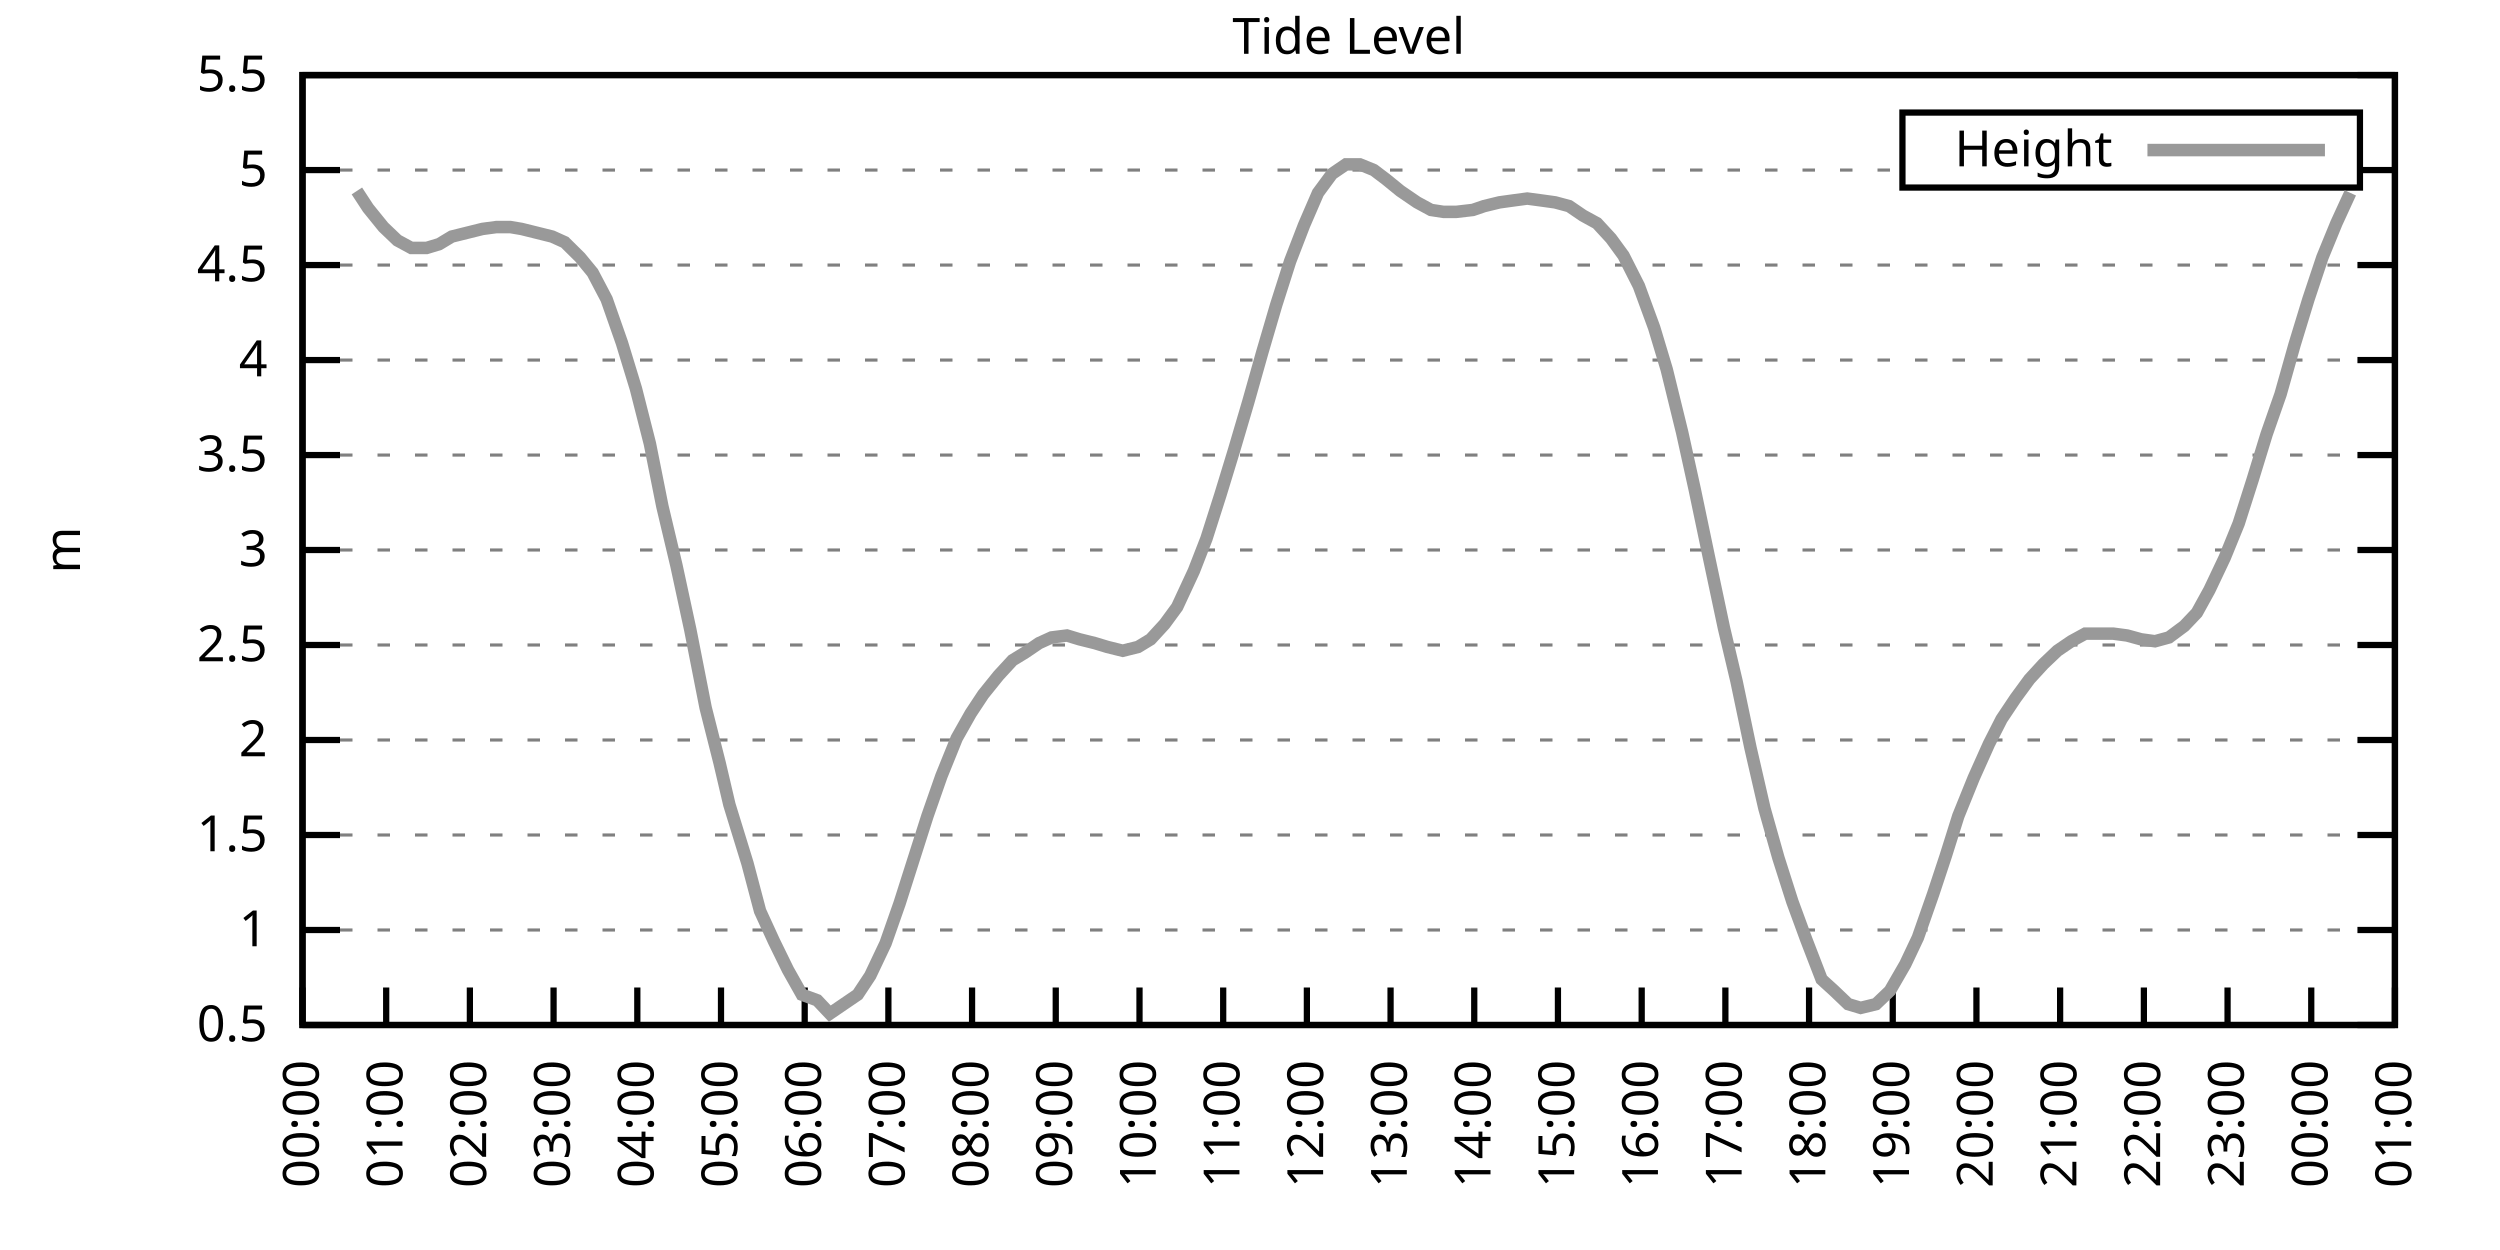
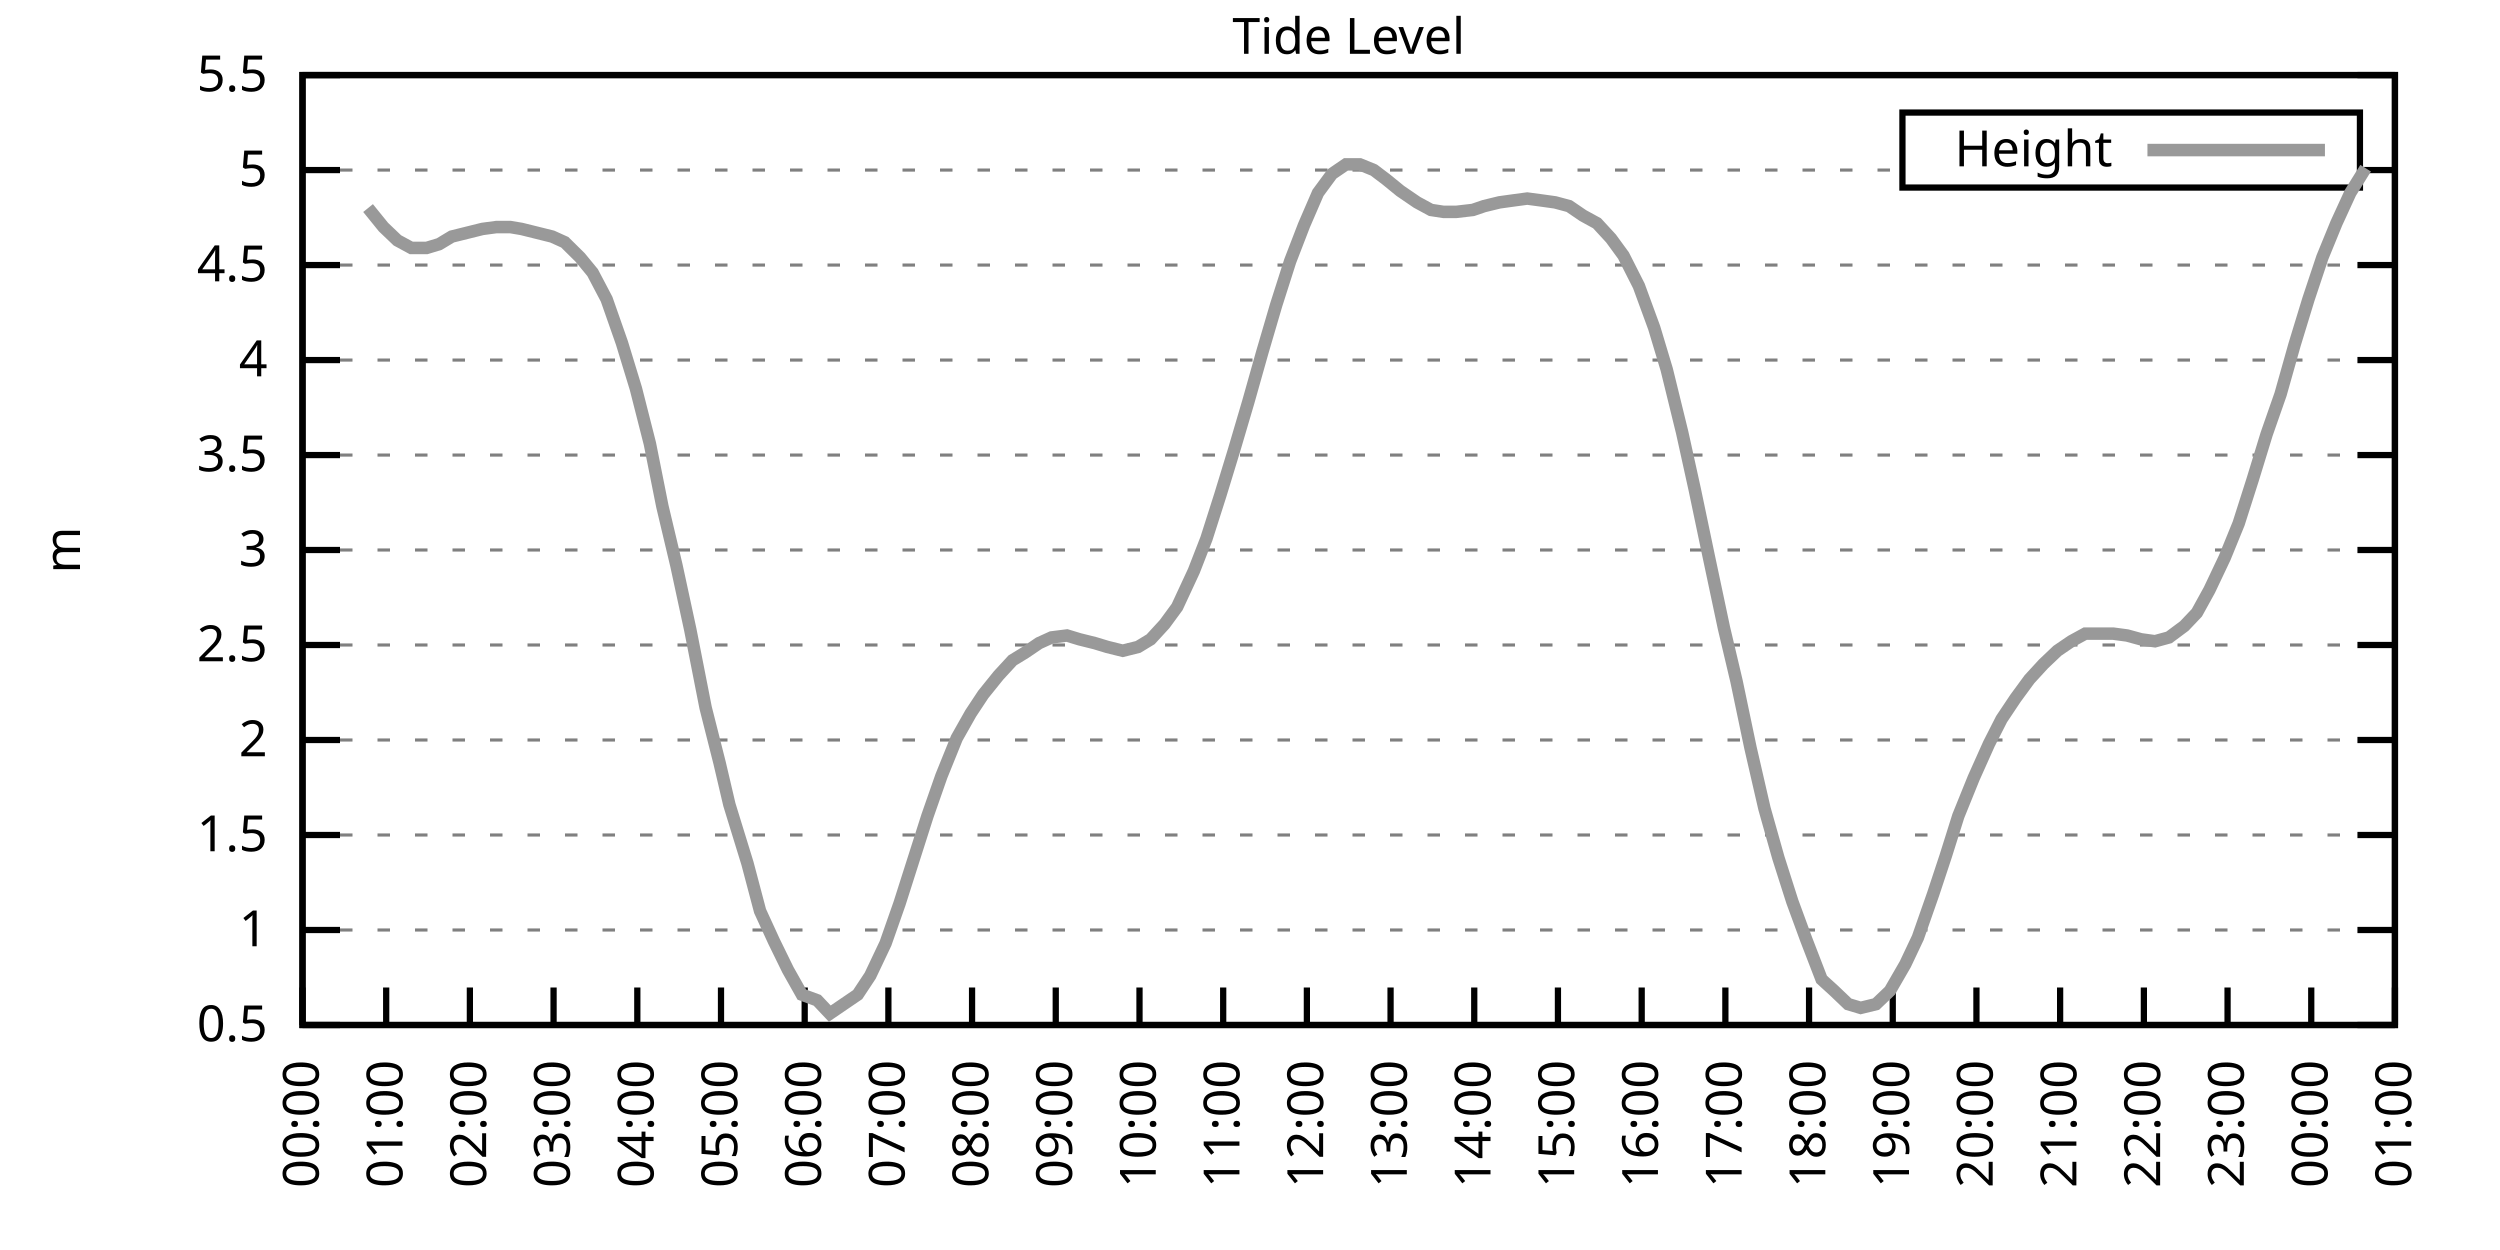
<svg xmlns="http://www.w3.org/2000/svg" xmlns:xlink="http://www.w3.org/1999/xlink" width="400" height="200" viewBox="0 0 400 200">
  <g id="gnuplot_canvas">
    <rect x="0" y="0" width="400" height="200" fill="none" />
    <defs>
      <circle id="gpDot" r="0.5" stroke-width="0.5" stroke="currentColor" />
      <path id="gpPt0" stroke-width="0.333" stroke="currentColor" d="M-1,0 h2 M0,-1 v2" />
      <path id="gpPt1" stroke-width="0.333" stroke="currentColor" d="M-1,-1 L1,1 M1,-1 L-1,1" />
      <path id="gpPt2" stroke-width="0.333" stroke="currentColor" d="M-1,0 L1,0 M0,-1 L0,1 M-1,-1 L1,1 M-1,1 L1,-1" />
      <rect id="gpPt3" stroke-width="0.333" stroke="currentColor" x="-1" y="-1" width="2" height="2" />
      <rect id="gpPt4" stroke-width="0.333" stroke="currentColor" fill="currentColor" x="-1" y="-1" width="2" height="2" />
      <circle id="gpPt5" stroke-width="0.333" stroke="currentColor" cx="0" cy="0" r="1" />
      <use xlink:href="#gpPt5" id="gpPt6" fill="currentColor" stroke="none" />
      <path id="gpPt7" stroke-width="0.333" stroke="currentColor" d="M0,-1.33 L-1.33,0.67 L1.33,0.67 z" />
      <use xlink:href="#gpPt7" id="gpPt8" fill="currentColor" stroke="none" />
      <use xlink:href="#gpPt7" id="gpPt9" stroke="currentColor" transform="rotate(180)" />
      <use xlink:href="#gpPt9" id="gpPt10" fill="currentColor" stroke="none" />
      <use xlink:href="#gpPt3" id="gpPt11" stroke="currentColor" transform="rotate(45)" />
      <use xlink:href="#gpPt11" id="gpPt12" fill="currentColor" stroke="none" />
      <path id="gpPt13" stroke-width="0.333" stroke="currentColor" d="M0,1.330 L1.265,0.411 L0.782,-1.067 L-0.782,-1.076 L-1.265,0.411 z" />
      <use xlink:href="#gpPt13" id="gpPt14" fill="currentColor" stroke="none" />
      <filter id="textbox" filterUnits="objectBoundingBox" x="0" y="0" height="1" width="1">
        <feFlood flood-color="white" flood-opacity="1" result="bgnd" />
        <feComposite in="SourceGraphic" in2="bgnd" operator="atop" />
      </filter>
      <filter id="greybox" filterUnits="objectBoundingBox" x="0" y="0" height="1" width="1">
        <feFlood flood-color="lightgrey" flood-opacity="1" result="grey" />
        <feComposite in="SourceGraphic" in2="grey" operator="atop" />
      </filter>
    </defs>
    <g fill="none" color="white" stroke="currentColor" stroke-width="1.00" stroke-linecap="butt" stroke-linejoin="miter">
</g>
    <g fill="none" color="black" stroke="currentColor" stroke-width="1.00" stroke-linecap="butt" stroke-linejoin="miter">
      <g stroke="none" shape-rendering="crispEdges">
        <polygon fill="rgb(255, 255, 255)" points="48.40,164.00 383.18,164.00 383.18,12.02 48.40,12.02 " />
      </g>
    </g>
    <g fill="none" color="black" stroke="currentColor" stroke-width="1.00" stroke-linecap="butt" stroke-linejoin="miter">
</g>
    <g fill="none" color="black" stroke="black" stroke-width="0.50" stroke-linecap="butt" stroke-linejoin="miter">
</g>
    <g fill="none" color="gray" stroke="currentColor" stroke-width="0.50" stroke-linecap="butt" stroke-linejoin="miter">
      <path stroke="gray" stroke-dasharray="2,4" class="gridline" d="M48.40,164.00 L383.19,164.00  " />
    </g>
    <g fill="none" color="gray" stroke="gray" stroke-width="1.00" stroke-linecap="butt" stroke-linejoin="miter">
</g>
    <g fill="none" color="black" stroke="currentColor" stroke-width="1.00" stroke-linecap="butt" stroke-linejoin="miter">
      <path stroke="black" d="M48.40,164.00 L54.40,164.00 M383.19,164.00 L377.19,164.00  " />
      <g transform="translate(42.80,166.60)" stroke="none" fill="black" font-family="Sans" font-size="8.00" text-anchor="end">
        <text>
          <tspan font-family="Sans"> 0.5</tspan>
        </text>
      </g>
    </g>
    <g fill="none" color="black" stroke="currentColor" stroke-width="1.00" stroke-linecap="butt" stroke-linejoin="miter">
</g>
    <g fill="none" color="black" stroke="black" stroke-width="0.50" stroke-linecap="butt" stroke-linejoin="miter">
</g>
    <g fill="none" color="gray" stroke="currentColor" stroke-width="0.50" stroke-linecap="butt" stroke-linejoin="miter">
      <path stroke="gray" stroke-dasharray="2,4" class="gridline" d="M48.40,148.80 L383.19,148.80  " />
    </g>
    <g fill="none" color="gray" stroke="gray" stroke-width="1.00" stroke-linecap="butt" stroke-linejoin="miter">
</g>
    <g fill="none" color="black" stroke="currentColor" stroke-width="1.00" stroke-linecap="butt" stroke-linejoin="miter">
      <path stroke="black" d="M48.40,148.80 L54.40,148.80 M383.19,148.80 L377.19,148.80  " />
      <g transform="translate(42.80,151.40)" stroke="none" fill="black" font-family="Sans" font-size="8.00" text-anchor="end">
        <text>
          <tspan font-family="Sans"> 1</tspan>
        </text>
      </g>
    </g>
    <g fill="none" color="black" stroke="currentColor" stroke-width="1.00" stroke-linecap="butt" stroke-linejoin="miter">
</g>
    <g fill="none" color="black" stroke="black" stroke-width="0.50" stroke-linecap="butt" stroke-linejoin="miter">
</g>
    <g fill="none" color="gray" stroke="currentColor" stroke-width="0.50" stroke-linecap="butt" stroke-linejoin="miter">
      <path stroke="gray" stroke-dasharray="2,4" class="gridline" d="M48.40,133.60 L383.19,133.60  " />
    </g>
    <g fill="none" color="gray" stroke="gray" stroke-width="1.00" stroke-linecap="butt" stroke-linejoin="miter">
</g>
    <g fill="none" color="black" stroke="currentColor" stroke-width="1.00" stroke-linecap="butt" stroke-linejoin="miter">
      <path stroke="black" d="M48.40,133.60 L54.40,133.60 M383.19,133.60 L377.19,133.60  " />
      <g transform="translate(42.80,136.20)" stroke="none" fill="black" font-family="Sans" font-size="8.00" text-anchor="end">
        <text>
          <tspan font-family="Sans"> 1.5</tspan>
        </text>
      </g>
    </g>
    <g fill="none" color="black" stroke="currentColor" stroke-width="1.00" stroke-linecap="butt" stroke-linejoin="miter">
</g>
    <g fill="none" color="black" stroke="black" stroke-width="0.50" stroke-linecap="butt" stroke-linejoin="miter">
</g>
    <g fill="none" color="gray" stroke="currentColor" stroke-width="0.50" stroke-linecap="butt" stroke-linejoin="miter">
      <path stroke="gray" stroke-dasharray="2,4" class="gridline" d="M48.40,118.40 L383.19,118.40  " />
    </g>
    <g fill="none" color="gray" stroke="gray" stroke-width="1.00" stroke-linecap="butt" stroke-linejoin="miter">
</g>
    <g fill="none" color="black" stroke="currentColor" stroke-width="1.00" stroke-linecap="butt" stroke-linejoin="miter">
      <path stroke="black" d="M48.40,118.40 L54.40,118.40 M383.19,118.40 L377.19,118.40  " />
      <g transform="translate(42.80,121.00)" stroke="none" fill="black" font-family="Sans" font-size="8.00" text-anchor="end">
        <text>
          <tspan font-family="Sans"> 2</tspan>
        </text>
      </g>
    </g>
    <g fill="none" color="black" stroke="currentColor" stroke-width="1.00" stroke-linecap="butt" stroke-linejoin="miter">
</g>
    <g fill="none" color="black" stroke="black" stroke-width="0.50" stroke-linecap="butt" stroke-linejoin="miter">
</g>
    <g fill="none" color="gray" stroke="currentColor" stroke-width="0.50" stroke-linecap="butt" stroke-linejoin="miter">
      <path stroke="gray" stroke-dasharray="2,4" class="gridline" d="M48.40,103.20 L383.19,103.20  " />
    </g>
    <g fill="none" color="gray" stroke="gray" stroke-width="1.00" stroke-linecap="butt" stroke-linejoin="miter">
</g>
    <g fill="none" color="black" stroke="currentColor" stroke-width="1.00" stroke-linecap="butt" stroke-linejoin="miter">
      <path stroke="black" d="M48.40,103.20 L54.40,103.20 M383.19,103.20 L377.19,103.20  " />
      <g transform="translate(42.80,105.80)" stroke="none" fill="black" font-family="Sans" font-size="8.00" text-anchor="end">
        <text>
          <tspan font-family="Sans"> 2.5</tspan>
        </text>
      </g>
    </g>
    <g fill="none" color="black" stroke="currentColor" stroke-width="1.00" stroke-linecap="butt" stroke-linejoin="miter">
</g>
    <g fill="none" color="black" stroke="black" stroke-width="0.50" stroke-linecap="butt" stroke-linejoin="miter">
</g>
    <g fill="none" color="gray" stroke="currentColor" stroke-width="0.50" stroke-linecap="butt" stroke-linejoin="miter">
      <path stroke="gray" stroke-dasharray="2,4" class="gridline" d="M48.40,88.00 L383.19,88.00  " />
    </g>
    <g fill="none" color="gray" stroke="gray" stroke-width="1.00" stroke-linecap="butt" stroke-linejoin="miter">
</g>
    <g fill="none" color="black" stroke="currentColor" stroke-width="1.00" stroke-linecap="butt" stroke-linejoin="miter">
      <path stroke="black" d="M48.40,88.00 L54.40,88.00 M383.19,88.00 L377.19,88.00  " />
      <g transform="translate(42.80,90.60)" stroke="none" fill="black" font-family="Sans" font-size="8.00" text-anchor="end">
        <text>
          <tspan font-family="Sans"> 3</tspan>
        </text>
      </g>
    </g>
    <g fill="none" color="black" stroke="currentColor" stroke-width="1.00" stroke-linecap="butt" stroke-linejoin="miter">
</g>
    <g fill="none" color="black" stroke="black" stroke-width="0.50" stroke-linecap="butt" stroke-linejoin="miter">
</g>
    <g fill="none" color="gray" stroke="currentColor" stroke-width="0.50" stroke-linecap="butt" stroke-linejoin="miter">
      <path stroke="gray" stroke-dasharray="2,4" class="gridline" d="M48.40,72.81 L383.19,72.81  " />
    </g>
    <g fill="none" color="gray" stroke="gray" stroke-width="1.00" stroke-linecap="butt" stroke-linejoin="miter">
</g>
    <g fill="none" color="black" stroke="currentColor" stroke-width="1.00" stroke-linecap="butt" stroke-linejoin="miter">
      <path stroke="black" d="M48.40,72.81 L54.40,72.81 M383.19,72.81 L377.19,72.81  " />
      <g transform="translate(42.80,75.41)" stroke="none" fill="black" font-family="Sans" font-size="8.00" text-anchor="end">
        <text>
          <tspan font-family="Sans"> 3.5</tspan>
        </text>
      </g>
    </g>
    <g fill="none" color="black" stroke="currentColor" stroke-width="1.00" stroke-linecap="butt" stroke-linejoin="miter">
</g>
    <g fill="none" color="black" stroke="black" stroke-width="0.50" stroke-linecap="butt" stroke-linejoin="miter">
</g>
    <g fill="none" color="gray" stroke="currentColor" stroke-width="0.50" stroke-linecap="butt" stroke-linejoin="miter">
      <path stroke="gray" stroke-dasharray="2,4" class="gridline" d="M48.40,57.61 L383.19,57.61  " />
    </g>
    <g fill="none" color="gray" stroke="gray" stroke-width="1.00" stroke-linecap="butt" stroke-linejoin="miter">
</g>
    <g fill="none" color="black" stroke="currentColor" stroke-width="1.00" stroke-linecap="butt" stroke-linejoin="miter">
      <path stroke="black" d="M48.40,57.61 L54.40,57.61 M383.19,57.61 L377.19,57.61  " />
      <g transform="translate(42.80,60.21)" stroke="none" fill="black" font-family="Sans" font-size="8.00" text-anchor="end">
        <text>
          <tspan font-family="Sans"> 4</tspan>
        </text>
      </g>
    </g>
    <g fill="none" color="black" stroke="currentColor" stroke-width="1.00" stroke-linecap="butt" stroke-linejoin="miter">
</g>
    <g fill="none" color="black" stroke="black" stroke-width="0.50" stroke-linecap="butt" stroke-linejoin="miter">
</g>
    <g fill="none" color="gray" stroke="currentColor" stroke-width="0.50" stroke-linecap="butt" stroke-linejoin="miter">
      <path stroke="gray" stroke-dasharray="2,4" class="gridline" d="M48.40,42.41 L383.19,42.41  " />
    </g>
    <g fill="none" color="gray" stroke="gray" stroke-width="1.00" stroke-linecap="butt" stroke-linejoin="miter">
</g>
    <g fill="none" color="black" stroke="currentColor" stroke-width="1.00" stroke-linecap="butt" stroke-linejoin="miter">
      <path stroke="black" d="M48.40,42.41 L54.40,42.41 M383.19,42.41 L377.19,42.41  " />
      <g transform="translate(42.80,45.01)" stroke="none" fill="black" font-family="Sans" font-size="8.00" text-anchor="end">
        <text>
          <tspan font-family="Sans"> 4.5</tspan>
        </text>
      </g>
    </g>
    <g fill="none" color="black" stroke="currentColor" stroke-width="1.00" stroke-linecap="butt" stroke-linejoin="miter">
</g>
    <g fill="none" color="black" stroke="black" stroke-width="0.50" stroke-linecap="butt" stroke-linejoin="miter">
</g>
    <g fill="none" color="gray" stroke="currentColor" stroke-width="0.50" stroke-linecap="butt" stroke-linejoin="miter">
      <path stroke="gray" stroke-dasharray="2,4" class="gridline" d="M48.40,27.21 L304.39,27.21 M377.59,27.21 L383.19,27.21  " />
    </g>
    <g fill="none" color="gray" stroke="gray" stroke-width="1.00" stroke-linecap="butt" stroke-linejoin="miter">
</g>
    <g fill="none" color="black" stroke="currentColor" stroke-width="1.00" stroke-linecap="butt" stroke-linejoin="miter">
      <path stroke="black" d="M48.40,27.21 L54.40,27.21 M383.19,27.21 L377.19,27.21  " />
      <g transform="translate(42.80,29.81)" stroke="none" fill="black" font-family="Sans" font-size="8.00" text-anchor="end">
        <text>
          <tspan font-family="Sans"> 5</tspan>
        </text>
      </g>
    </g>
    <g fill="none" color="black" stroke="currentColor" stroke-width="1.00" stroke-linecap="butt" stroke-linejoin="miter">
</g>
    <g fill="none" color="black" stroke="black" stroke-width="0.50" stroke-linecap="butt" stroke-linejoin="miter">
</g>
    <g fill="none" color="gray" stroke="currentColor" stroke-width="0.50" stroke-linecap="butt" stroke-linejoin="miter">
      <path stroke="gray" stroke-dasharray="2,4" class="gridline" d="M48.40,12.01 L383.19,12.01  " />
    </g>
    <g fill="none" color="gray" stroke="gray" stroke-width="1.00" stroke-linecap="butt" stroke-linejoin="miter">
</g>
    <g fill="none" color="black" stroke="currentColor" stroke-width="1.00" stroke-linecap="butt" stroke-linejoin="miter">
      <path stroke="black" d="M48.40,12.01 L54.40,12.01 M383.19,12.01 L377.19,12.01  " />
      <g transform="translate(42.80,14.61)" stroke="none" fill="black" font-family="Sans" font-size="8.00" text-anchor="end">
        <text>
          <tspan font-family="Sans"> 5.5</tspan>
        </text>
      </g>
    </g>
    <g fill="none" color="black" stroke="currentColor" stroke-width="1.00" stroke-linecap="butt" stroke-linejoin="miter">
      <path stroke="black" d="M48.40,164.00 L48.40,158.00  " />
      <g transform="translate(51.00,169.60) rotate(270.00)" stroke="none" fill="black" font-family="Sans" font-size="8.00" text-anchor="end">
        <text>
          <tspan font-family="Sans">00:00</tspan>
        </text>
      </g>
    </g>
    <g fill="none" color="black" stroke="currentColor" stroke-width="1.00" stroke-linecap="butt" stroke-linejoin="miter">
      <path stroke="black" d="M61.79,164.00 L61.79,158.00  " />
      <g transform="translate(64.39,169.60) rotate(270.00)" stroke="none" fill="black" font-family="Sans" font-size="8.00" text-anchor="end">
        <text>
          <tspan font-family="Sans">01:00</tspan>
        </text>
      </g>
    </g>
    <g fill="none" color="black" stroke="currentColor" stroke-width="1.00" stroke-linecap="butt" stroke-linejoin="miter">
      <path stroke="black" d="M75.18,164.00 L75.18,158.00  " />
      <g transform="translate(77.78,169.60) rotate(270.00)" stroke="none" fill="black" font-family="Sans" font-size="8.00" text-anchor="end">
        <text>
          <tspan font-family="Sans">02:00</tspan>
        </text>
      </g>
    </g>
    <g fill="none" color="black" stroke="currentColor" stroke-width="1.00" stroke-linecap="butt" stroke-linejoin="miter">
      <path stroke="black" d="M88.57,164.00 L88.57,158.00  " />
      <g transform="translate(91.17,169.60) rotate(270.00)" stroke="none" fill="black" font-family="Sans" font-size="8.00" text-anchor="end">
        <text>
          <tspan font-family="Sans">03:00</tspan>
        </text>
      </g>
    </g>
    <g fill="none" color="black" stroke="currentColor" stroke-width="1.00" stroke-linecap="butt" stroke-linejoin="miter">
      <path stroke="black" d="M101.97,164.00 L101.97,158.00  " />
      <g transform="translate(104.57,169.60) rotate(270.00)" stroke="none" fill="black" font-family="Sans" font-size="8.00" text-anchor="end">
        <text>
          <tspan font-family="Sans">04:00</tspan>
        </text>
      </g>
    </g>
    <g fill="none" color="black" stroke="currentColor" stroke-width="1.00" stroke-linecap="butt" stroke-linejoin="miter">
      <path stroke="black" d="M115.36,164.00 L115.36,158.00  " />
      <g transform="translate(117.96,169.60) rotate(270.00)" stroke="none" fill="black" font-family="Sans" font-size="8.00" text-anchor="end">
        <text>
          <tspan font-family="Sans">05:00</tspan>
        </text>
      </g>
    </g>
    <g fill="none" color="black" stroke="currentColor" stroke-width="1.00" stroke-linecap="butt" stroke-linejoin="miter">
      <path stroke="black" d="M128.75,164.00 L128.75,158.00  " />
      <g transform="translate(131.35,169.60) rotate(270.00)" stroke="none" fill="black" font-family="Sans" font-size="8.00" text-anchor="end">
        <text>
          <tspan font-family="Sans">06:00</tspan>
        </text>
      </g>
    </g>
    <g fill="none" color="black" stroke="currentColor" stroke-width="1.00" stroke-linecap="butt" stroke-linejoin="miter">
      <path stroke="black" d="M142.14,164.00 L142.14,158.00  " />
      <g transform="translate(144.74,169.60) rotate(270.00)" stroke="none" fill="black" font-family="Sans" font-size="8.00" text-anchor="end">
        <text>
          <tspan font-family="Sans">07:00</tspan>
        </text>
      </g>
    </g>
    <g fill="none" color="black" stroke="currentColor" stroke-width="1.00" stroke-linecap="butt" stroke-linejoin="miter">
      <path stroke="black" d="M155.53,164.00 L155.53,158.00  " />
      <g transform="translate(158.13,169.60) rotate(270.00)" stroke="none" fill="black" font-family="Sans" font-size="8.00" text-anchor="end">
        <text>
          <tspan font-family="Sans">08:00</tspan>
        </text>
      </g>
    </g>
    <g fill="none" color="black" stroke="currentColor" stroke-width="1.00" stroke-linecap="butt" stroke-linejoin="miter">
      <path stroke="black" d="M168.92,164.00 L168.92,158.00  " />
      <g transform="translate(171.52,169.60) rotate(270.00)" stroke="none" fill="black" font-family="Sans" font-size="8.00" text-anchor="end">
        <text>
          <tspan font-family="Sans">09:00</tspan>
        </text>
      </g>
    </g>
    <g fill="none" color="black" stroke="currentColor" stroke-width="1.00" stroke-linecap="butt" stroke-linejoin="miter">
      <path stroke="black" d="M182.32,164.00 L182.32,158.00  " />
      <g transform="translate(184.92,169.60) rotate(270.00)" stroke="none" fill="black" font-family="Sans" font-size="8.00" text-anchor="end">
        <text>
          <tspan font-family="Sans">10:00</tspan>
        </text>
      </g>
    </g>
    <g fill="none" color="black" stroke="currentColor" stroke-width="1.00" stroke-linecap="butt" stroke-linejoin="miter">
      <path stroke="black" d="M195.71,164.00 L195.71,158.00  " />
      <g transform="translate(198.31,169.60) rotate(270.00)" stroke="none" fill="black" font-family="Sans" font-size="8.00" text-anchor="end">
        <text>
          <tspan font-family="Sans">11:00</tspan>
        </text>
      </g>
    </g>
    <g fill="none" color="black" stroke="currentColor" stroke-width="1.00" stroke-linecap="butt" stroke-linejoin="miter">
      <path stroke="black" d="M209.10,164.00 L209.10,158.00  " />
      <g transform="translate(211.70,169.60) rotate(270.00)" stroke="none" fill="black" font-family="Sans" font-size="8.00" text-anchor="end">
        <text>
          <tspan font-family="Sans">12:00</tspan>
        </text>
      </g>
    </g>
    <g fill="none" color="black" stroke="currentColor" stroke-width="1.00" stroke-linecap="butt" stroke-linejoin="miter">
      <path stroke="black" d="M222.49,164.00 L222.49,158.00  " />
      <g transform="translate(225.09,169.60) rotate(270.00)" stroke="none" fill="black" font-family="Sans" font-size="8.00" text-anchor="end">
        <text>
          <tspan font-family="Sans">13:00</tspan>
        </text>
      </g>
    </g>
    <g fill="none" color="black" stroke="currentColor" stroke-width="1.00" stroke-linecap="butt" stroke-linejoin="miter">
      <path stroke="black" d="M235.88,164.00 L235.88,158.00  " />
      <g transform="translate(238.48,169.60) rotate(270.00)" stroke="none" fill="black" font-family="Sans" font-size="8.00" text-anchor="end">
        <text>
          <tspan font-family="Sans">14:00</tspan>
        </text>
      </g>
    </g>
    <g fill="none" color="black" stroke="currentColor" stroke-width="1.00" stroke-linecap="butt" stroke-linejoin="miter">
      <path stroke="black" d="M249.27,164.00 L249.27,158.00  " />
      <g transform="translate(251.87,169.60) rotate(270.00)" stroke="none" fill="black" font-family="Sans" font-size="8.00" text-anchor="end">
        <text>
          <tspan font-family="Sans">15:00</tspan>
        </text>
      </g>
    </g>
    <g fill="none" color="black" stroke="currentColor" stroke-width="1.00" stroke-linecap="butt" stroke-linejoin="miter">
      <path stroke="black" d="M262.67,164.00 L262.67,158.00  " />
      <g transform="translate(265.27,169.60) rotate(270.00)" stroke="none" fill="black" font-family="Sans" font-size="8.00" text-anchor="end">
        <text>
          <tspan font-family="Sans">16:00</tspan>
        </text>
      </g>
    </g>
    <g fill="none" color="black" stroke="currentColor" stroke-width="1.00" stroke-linecap="butt" stroke-linejoin="miter">
      <path stroke="black" d="M276.06,164.00 L276.06,158.00  " />
      <g transform="translate(278.66,169.60) rotate(270.00)" stroke="none" fill="black" font-family="Sans" font-size="8.00" text-anchor="end">
        <text>
          <tspan font-family="Sans">17:00</tspan>
        </text>
      </g>
    </g>
    <g fill="none" color="black" stroke="currentColor" stroke-width="1.00" stroke-linecap="butt" stroke-linejoin="miter">
      <path stroke="black" d="M289.45,164.00 L289.45,158.00  " />
      <g transform="translate(292.05,169.60) rotate(270.00)" stroke="none" fill="black" font-family="Sans" font-size="8.00" text-anchor="end">
        <text>
          <tspan font-family="Sans">18:00</tspan>
        </text>
      </g>
    </g>
    <g fill="none" color="black" stroke="currentColor" stroke-width="1.00" stroke-linecap="butt" stroke-linejoin="miter">
      <path stroke="black" d="M302.84,164.00 L302.84,158.00  " />
      <g transform="translate(305.44,169.60) rotate(270.00)" stroke="none" fill="black" font-family="Sans" font-size="8.00" text-anchor="end">
        <text>
          <tspan font-family="Sans">19:00</tspan>
        </text>
      </g>
    </g>
    <g fill="none" color="black" stroke="currentColor" stroke-width="1.00" stroke-linecap="butt" stroke-linejoin="miter">
      <path stroke="black" d="M316.23,164.00 L316.23,158.00  " />
      <g transform="translate(318.83,169.60) rotate(270.00)" stroke="none" fill="black" font-family="Sans" font-size="8.00" text-anchor="end">
        <text>
          <tspan font-family="Sans">20:00</tspan>
        </text>
      </g>
    </g>
    <g fill="none" color="black" stroke="currentColor" stroke-width="1.00" stroke-linecap="butt" stroke-linejoin="miter">
      <path stroke="black" d="M329.62,164.00 L329.62,158.00  " />
      <g transform="translate(332.22,169.60) rotate(270.00)" stroke="none" fill="black" font-family="Sans" font-size="8.00" text-anchor="end">
        <text>
          <tspan font-family="Sans">21:00</tspan>
        </text>
      </g>
    </g>
    <g fill="none" color="black" stroke="currentColor" stroke-width="1.00" stroke-linecap="butt" stroke-linejoin="miter">
      <path stroke="black" d="M343.02,164.00 L343.02,158.00  " />
      <g transform="translate(345.62,169.60) rotate(270.00)" stroke="none" fill="black" font-family="Sans" font-size="8.00" text-anchor="end">
        <text>
          <tspan font-family="Sans">22:00</tspan>
        </text>
      </g>
    </g>
    <g fill="none" color="black" stroke="currentColor" stroke-width="1.00" stroke-linecap="butt" stroke-linejoin="miter">
      <path stroke="black" d="M356.41,164.00 L356.41,158.00  " />
      <g transform="translate(359.01,169.60) rotate(270.00)" stroke="none" fill="black" font-family="Sans" font-size="8.00" text-anchor="end">
        <text>
          <tspan font-family="Sans">23:00</tspan>
        </text>
      </g>
    </g>
    <g fill="none" color="black" stroke="currentColor" stroke-width="1.00" stroke-linecap="butt" stroke-linejoin="miter">
      <path stroke="black" d="M369.80,164.00 L369.80,158.00  " />
      <g transform="translate(372.40,169.60) rotate(270.00)" stroke="none" fill="black" font-family="Sans" font-size="8.00" text-anchor="end">
        <text>
          <tspan font-family="Sans">00:00</tspan>
        </text>
      </g>
    </g>
    <g fill="none" color="black" stroke="currentColor" stroke-width="1.00" stroke-linecap="butt" stroke-linejoin="miter">
      <path stroke="black" d="M383.19,164.00 L383.19,158.00  " />
      <g transform="translate(385.79,169.60) rotate(270.00)" stroke="none" fill="black" font-family="Sans" font-size="8.00" text-anchor="end">
        <text>
          <tspan font-family="Sans">01:00</tspan>
        </text>
      </g>
    </g>
    <g fill="none" color="black" stroke="currentColor" stroke-width="1.00" stroke-linecap="butt" stroke-linejoin="miter">
</g>
    <g fill="none" color="black" stroke="currentColor" stroke-width="1.00" stroke-linecap="butt" stroke-linejoin="miter">
      <path stroke="black" d="M48.40,12.01 L48.40,164.00 L383.19,164.00 L383.19,12.01 L48.40,12.01 Z  " />
    </g>
    <g fill="none" color="black" stroke="currentColor" stroke-width="1.00" stroke-linecap="butt" stroke-linejoin="miter">
</g>
    <g fill="none" color="black" stroke="currentColor" stroke-width="1.00" stroke-linecap="butt" stroke-linejoin="miter">
      <path stroke="black" d="M304.39,30.01 L304.39,18.01 L377.59,18.01 L377.59,30.01 L304.39,30.01 Z  " />
    </g>
    <g id="Tide_level_plot_1">
      <g fill="none" color="white" stroke="black" stroke-width="2.00" stroke-linecap="butt" stroke-linejoin="miter">
</g>
      <g fill="none" color="black" stroke="currentColor" stroke-width="2.00" stroke-linecap="butt" stroke-linejoin="miter">
        <g transform="translate(337.99,26.61)" stroke="none" fill="black" font-family="Sans" font-size="8.00" text-anchor="end">
          <text>
            <tspan font-family="Sans">Height</tspan>
          </text>
        </g>
      </g>
      <g fill="none" color="black" stroke="currentColor" stroke-width="2.00" stroke-linecap="butt" stroke-linejoin="miter">
-         <path stroke="rgb(153, 153, 153)" d="M343.59,24.01 L371.99,24.01 M57.10,30.55 L58.89,33.29 L61.35,36.33 L63.58,38.46 L65.81,39.67 L68.26,39.67   L70.27,39.06 L72.28,37.85 L74.74,37.24 L77.19,36.63 L79.42,36.33 L81.66,36.33 L83.44,36.63 L85.90,37.24   L88.35,37.85 L90.36,38.76 L92.82,41.19 L94.82,43.62 L97.06,47.88 L99.51,54.87 L101.74,62.17 L103.98,70.98   L105.98,81.01 L108.22,90.44 L110.45,100.77 L112.90,113.24 L115.13,122.05 L116.70,128.74 L119.60,138.16 L121.61,145.76   L123.84,150.62 L126.07,155.18 L128.30,159.14 L130.76,160.05 L132.77,162.18 L135.00,160.66 L137.23,159.14 L139.24,156.10   L141.69,150.93 L143.93,144.55 L146.16,137.55 L148.39,130.56 L150.62,124.18 L153.08,118.10 L155.31,114.15 L157.32,111.11   L159.77,108.07 L162.01,105.64 L164.01,104.42 L166.25,102.90 L168.25,101.99 L170.71,101.68 L172.72,102.29 L175.17,102.90   L177.18,103.51 L179.64,104.12 L182.09,103.51 L184.10,102.29 L186.33,99.86 L188.34,97.12 L191.02,91.35 L193.03,86.18   L195.26,79.19 L197.49,71.89 L199.73,64.29 L201.96,56.39 L204.19,48.79 L206.42,41.80 L208.65,36.02 L210.88,30.86   L213.12,27.82 L215.35,26.30 L217.58,26.30 L219.81,27.21 L221.82,28.73 L224.05,30.55 L226.73,32.38 L228.96,33.59   L230.97,33.90 L232.98,33.90 L235.66,33.59 L237.44,32.98 L239.90,32.38 L242.13,32.07 L244.36,31.77 L246.60,32.07   L248.83,32.38 L251.06,32.98 L253.29,34.50 L255.52,35.72 L257.76,38.15 L259.76,40.89 L262.22,45.75 L264.67,52.44   L266.68,59.13 L269.14,69.16 L271.15,78.28 L273.38,88.92 L275.83,100.47 L277.84,108.98 L280.07,119.62 L282.31,129.35   L284.54,137.25 L286.77,144.24 L289.00,150.32 L291.46,156.70 L293.47,158.53 L295.70,160.66 L297.71,161.26 L300.16,160.66   L302.39,158.53 L304.85,154.27 L306.86,150.02 L309.31,143.03 L311.32,136.95 L313.33,130.56 L315.79,124.48 L318.24,119.01   L320.25,115.06 L322.48,111.72 L324.71,108.68 L326.95,106.24 L329.18,104.12 L331.41,102.60 L333.64,101.38 L335.87,101.38   L338.10,101.38 L340.34,101.68 L342.57,102.29 L344.80,102.60 L347.03,101.99 L349.49,100.16 L351.50,98.04 L353.51,94.39   L355.96,89.22 L358.19,83.75 L360.42,76.76 L362.66,69.46 L364.89,63.08 L367.12,55.18 L369.35,47.88 L371.58,41.19   L373.82,35.72 L376.05,30.86  " />
+         <path stroke="rgb(153, 153, 153)" d="M343.59,24.01 L371.99,24.01 M58.89,33.29 L61.35,36.33 L63.58,38.46 L65.81,39.67 L68.26,39.67 L70.27,39.06   L72.28,37.85 L74.74,37.24 L77.19,36.63 L79.42,36.33 L81.66,36.33 L83.44,36.63 L85.90,37.24 L88.35,37.85   L90.36,38.76 L92.82,41.19 L94.82,43.62 L97.06,47.88 L99.51,54.87 L101.74,62.17 L103.98,70.98 L105.98,81.01   L108.22,90.44 L110.45,100.77 L112.90,113.24 L115.13,122.05 L116.70,128.74 L119.60,138.16 L121.61,145.76 L123.84,150.62   L126.07,155.18 L128.30,159.14 L130.76,160.05 L132.77,162.18 L135.00,160.66 L137.23,159.14 L139.24,156.10 L141.69,150.93   L143.93,144.55 L146.16,137.55 L148.39,130.56 L150.62,124.18 L153.08,118.10 L155.31,114.15 L157.32,111.11 L159.77,108.07   L162.01,105.64 L164.01,104.42 L166.25,102.90 L168.25,101.99 L170.71,101.68 L172.72,102.29 L175.17,102.90 L177.18,103.51   L179.64,104.12 L182.09,103.51 L184.10,102.29 L186.33,99.86 L188.34,97.12 L191.02,91.35 L193.03,86.18 L195.26,79.19   L197.49,71.89 L199.73,64.29 L201.96,56.39 L204.19,48.79 L206.42,41.80 L208.65,36.02 L210.88,30.86 L213.12,27.82   L215.35,26.30 L217.58,26.30 L219.81,27.21 L221.82,28.73 L224.05,30.55 L226.73,32.38 L228.96,33.59 L230.97,33.90   L232.98,33.90 L235.66,33.59 L237.44,32.98 L239.90,32.38 L242.13,32.07 L244.36,31.77 L246.60,32.07 L248.83,32.38   L251.06,32.98 L253.29,34.50 L255.52,35.72 L257.76,38.15 L259.76,40.89 L262.22,45.75 L264.67,52.44 L266.68,59.13   L269.14,69.16 L271.15,78.28 L273.38,88.92 L275.83,100.47 L277.84,108.98 L280.07,119.62 L282.31,129.35 L284.54,137.25   L286.77,144.24 L289.00,150.32 L291.46,156.70 L293.47,158.53 L295.70,160.66 L297.71,161.26 L300.16,160.66 L302.39,158.53   L304.85,154.27 L306.86,150.02 L309.31,143.03 L311.32,136.95 L313.33,130.56 L315.79,124.48 L318.24,119.01 L320.25,115.06   L322.48,111.72 L324.71,108.68 L326.95,106.24 L329.18,104.12 L331.41,102.60 L333.64,101.38 L335.87,101.38 L338.10,101.38   L340.34,101.68 L342.57,102.29 L344.80,102.60 L347.03,101.99 L349.49,100.16 L351.50,98.04 L353.51,94.39 L355.96,89.22   L358.19,83.75 L360.42,76.76 L362.66,69.46 L364.89,63.08 L367.12,55.18 L369.35,47.88 L371.58,41.19 L373.82,35.72   L376.05,30.86 L378.50,26.91  " />
      </g>
    </g>
    <g fill="none" color="black" stroke="currentColor" stroke-width="2.00" stroke-linecap="butt" stroke-linejoin="miter">
</g>
    <g fill="none" color="black" stroke="black" stroke-width="1.00" stroke-linecap="butt" stroke-linejoin="miter">
</g>
    <g fill="none" color="black" stroke="currentColor" stroke-width="1.00" stroke-linecap="butt" stroke-linejoin="miter">
      <path stroke="black" d="M48.40,12.01 L48.40,164.00 L383.19,164.00 L383.19,12.01 L48.40,12.01 Z  " />
      <g transform="translate(12.80,88.01) rotate(270.00)" stroke="none" fill="black" font-family="Sans" font-size="8.00" text-anchor="middle">
        <text>
          <tspan font-family="Sans">m</tspan>
        </text>
      </g>
    </g>
    <g fill="none" color="black" stroke="currentColor" stroke-width="1.00" stroke-linecap="butt" stroke-linejoin="miter">
</g>
    <g fill="none" color="black" stroke="currentColor" stroke-width="1.00" stroke-linecap="butt" stroke-linejoin="miter">
      <g transform="translate(215.79,8.61)" stroke="none" fill="black" font-family="Sans" font-size="8.00" text-anchor="middle">
        <text>
          <tspan font-family="Sans">Tide Level</tspan>
        </text>
      </g>
    </g>
    <g fill="none" color="black" stroke="currentColor" stroke-width="1.00" stroke-linecap="butt" stroke-linejoin="miter">
</g>
  </g>
</svg>
